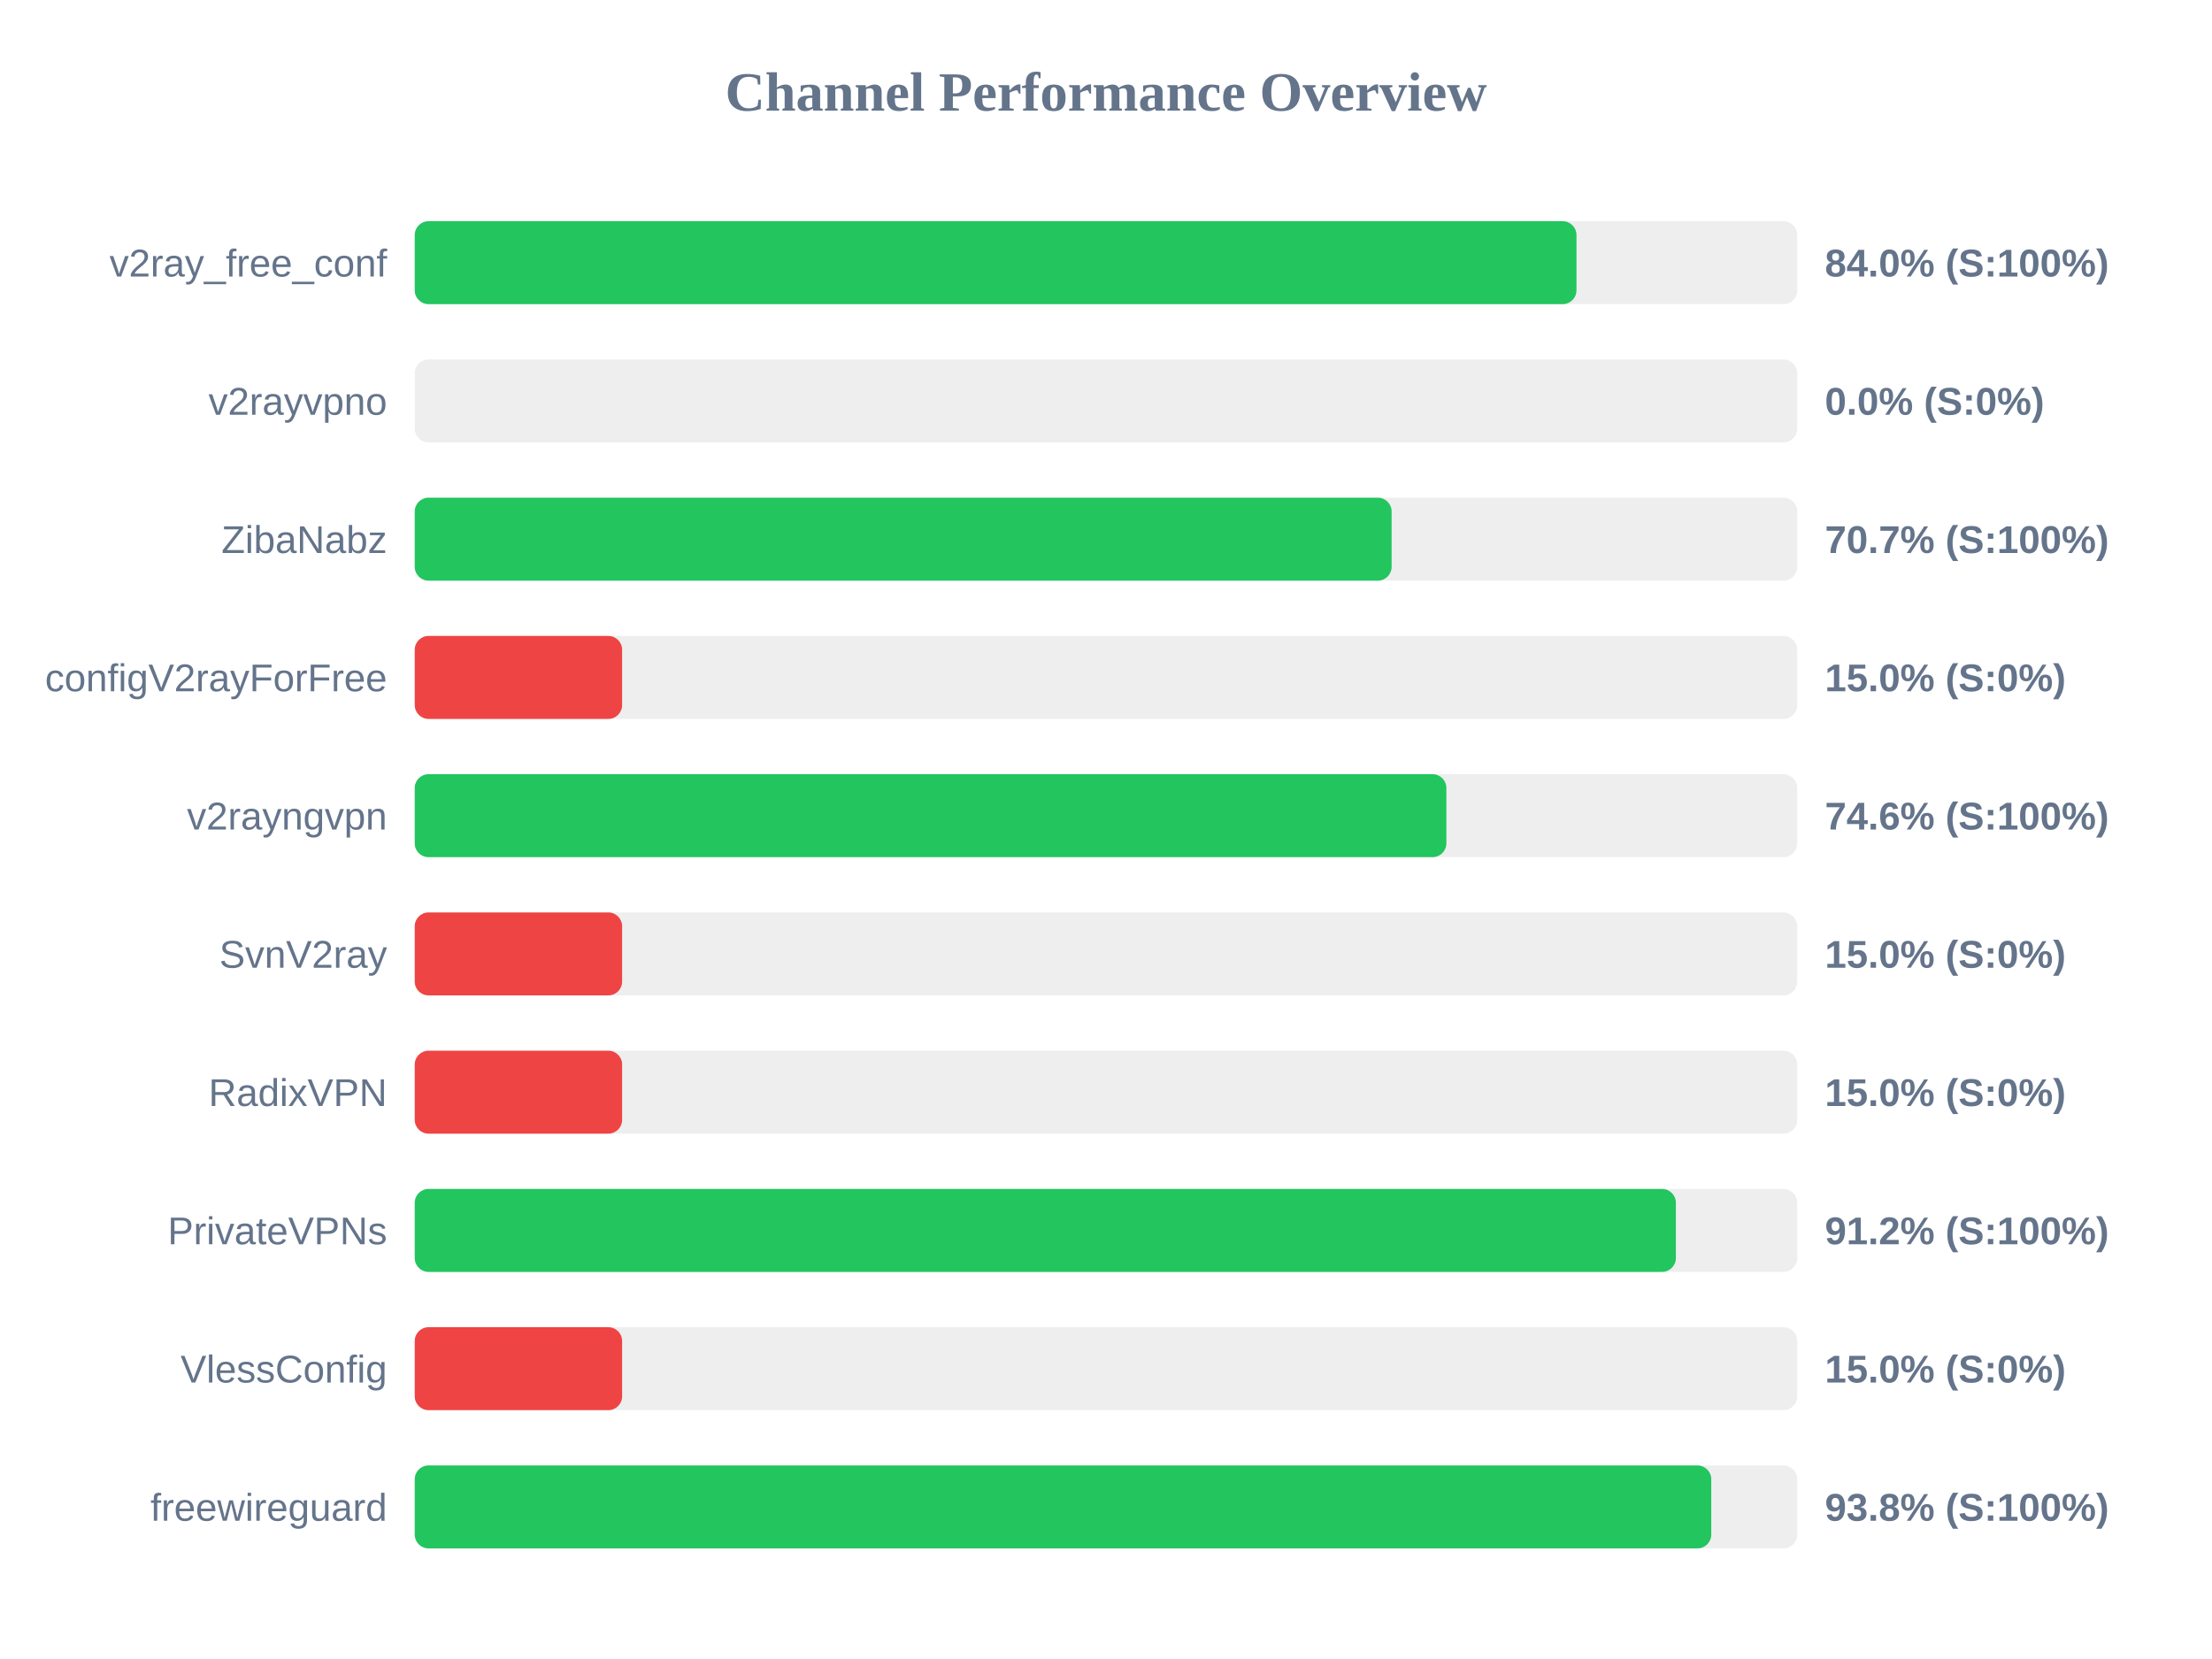
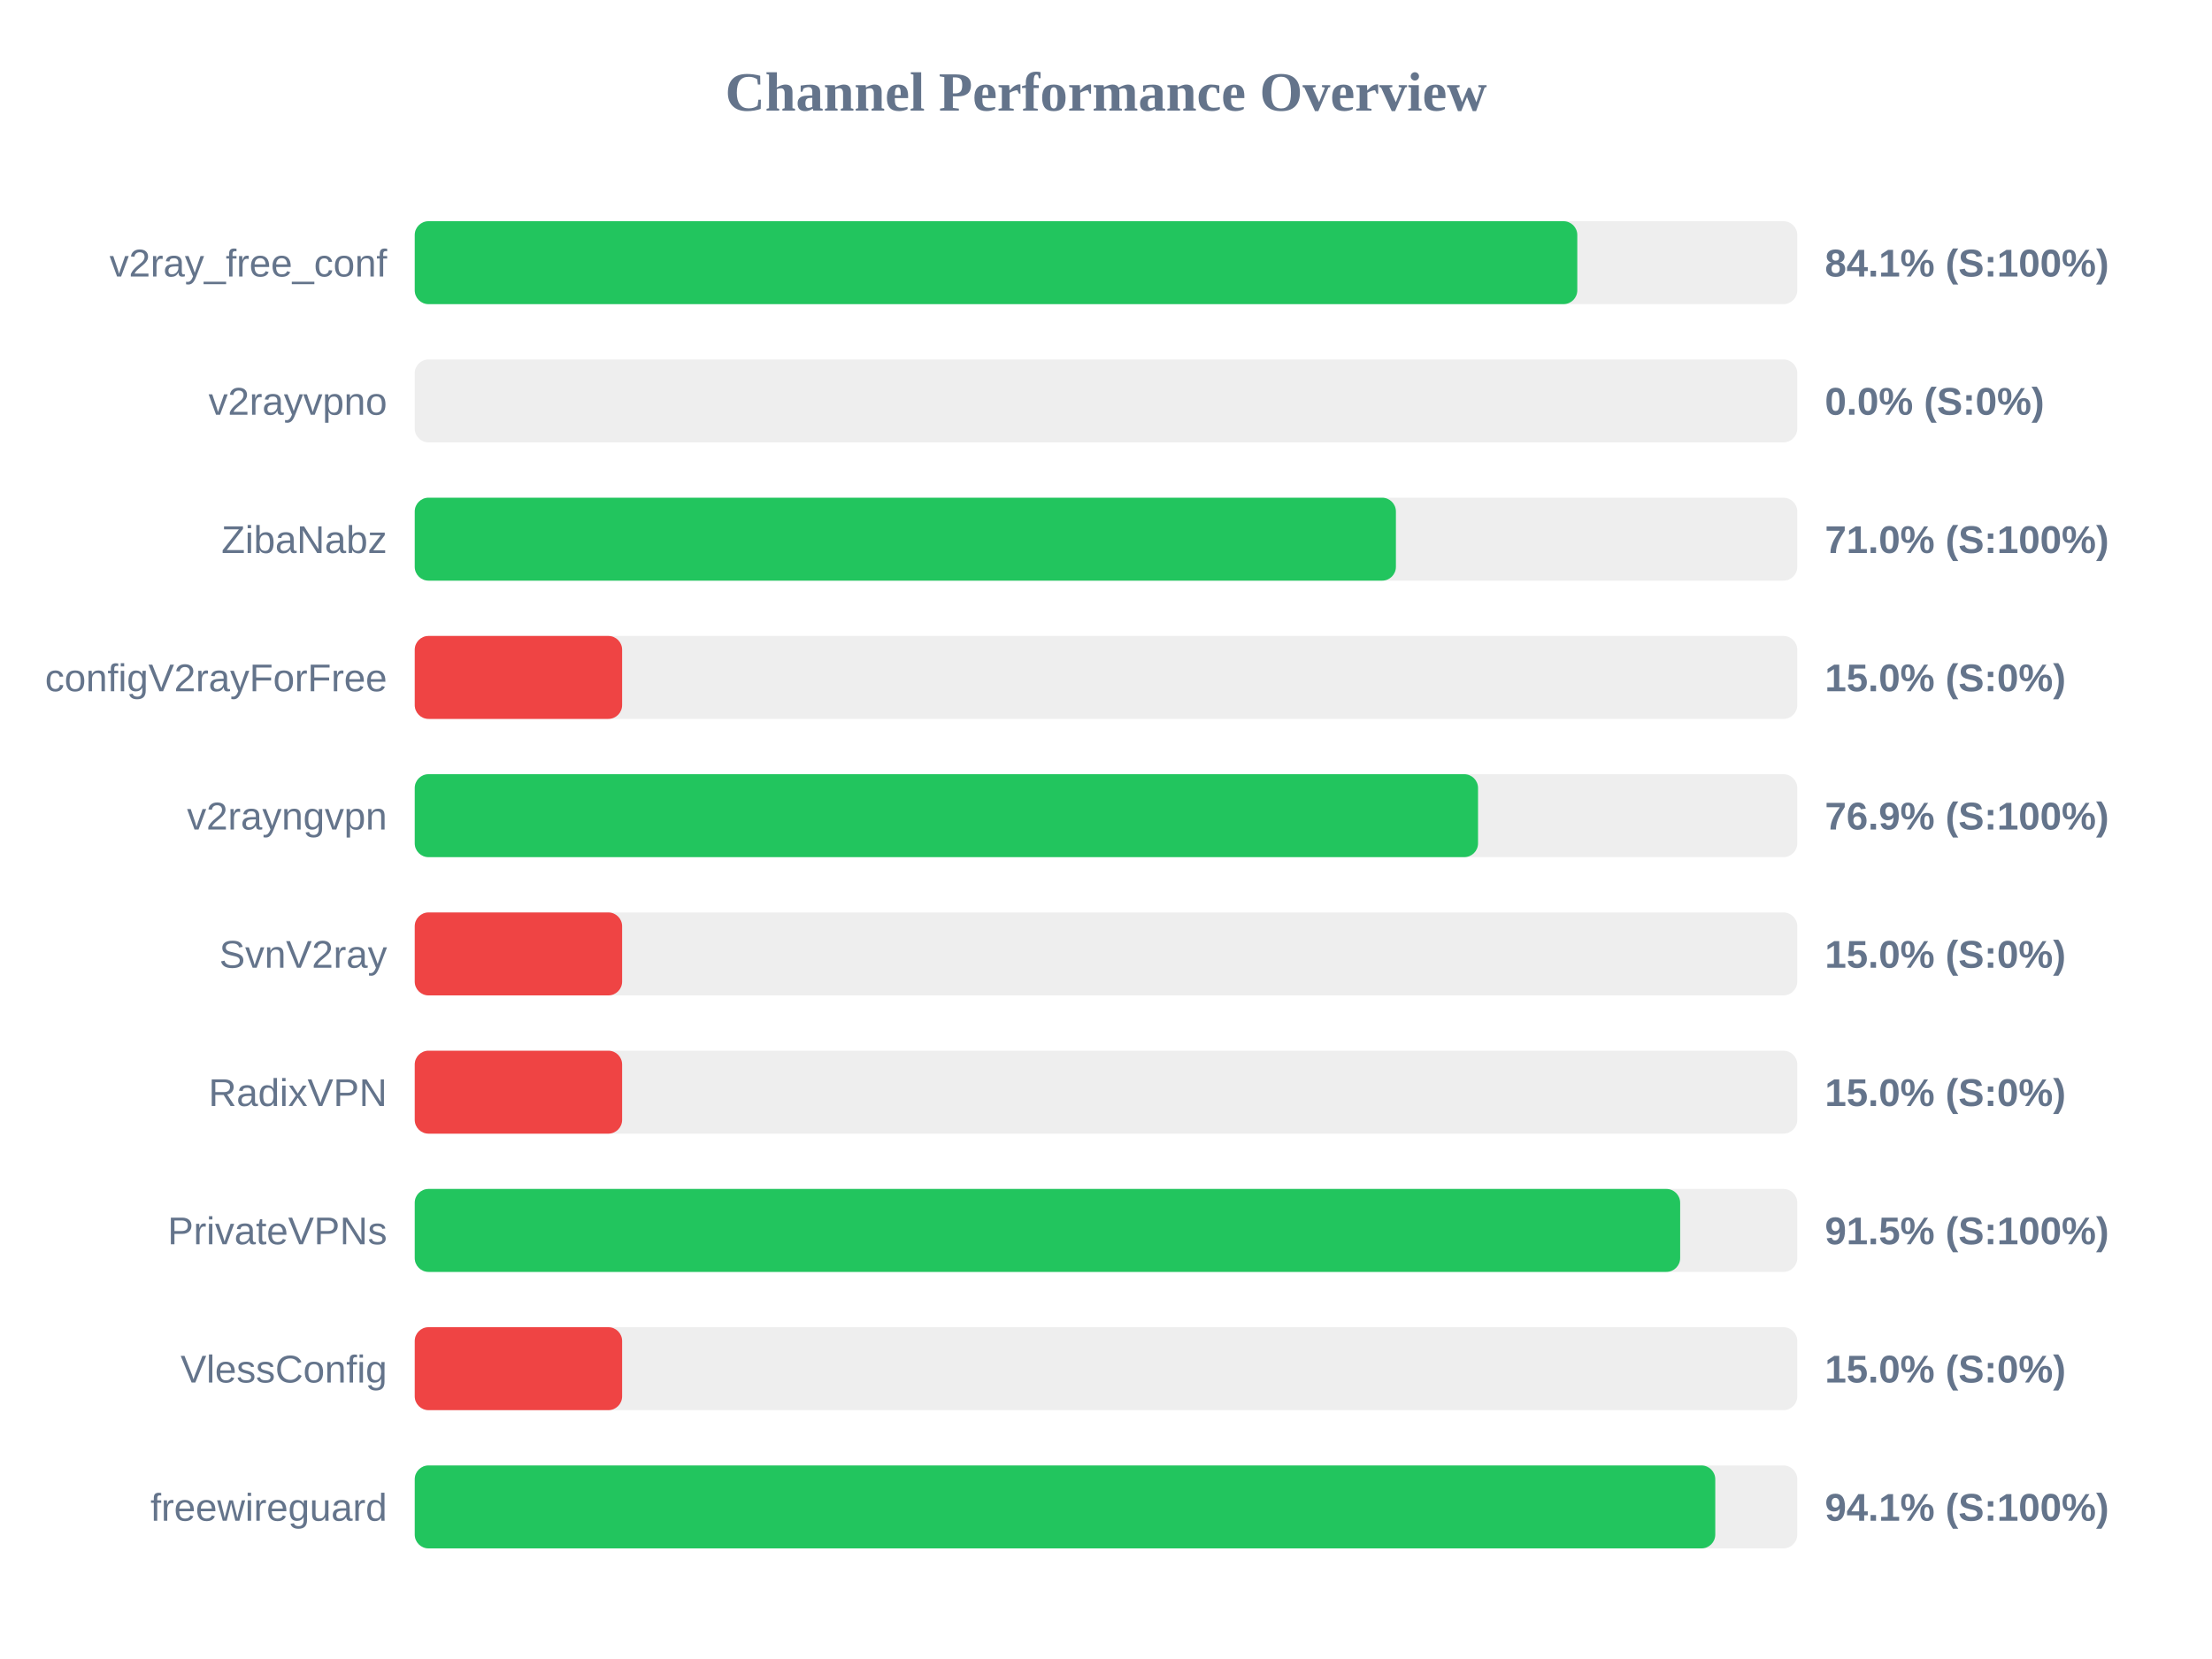
<svg xmlns="http://www.w3.org/2000/svg" width="800" height="600" version="1.1">
  <style>
        .row { font: 14px Arial; fill: #64748b; }
        .score { font: bold 14px Arial; fill: #64748b; }
    </style>
  <text x="400" y="40" text-anchor="middle" font-size="20px" font-weight="bold" fill="#64748b">Channel Performance Overview</text>
  <rect x="150" y="80" width="500" height="30" fill="#eee" rx="5" />
-   <rect x="150" y="80" width="420.15" height="30" fill="#22c55e" rx="5" />
+   <rect x="150" y="80" width="420.45" height="30" fill="#22c55e" rx="5" />
  <text x="140" y="100" text-anchor="end" class="row">v2ray_free_conf</text>
-   <text x="660" y="100" text-anchor="start" class="score">84.0% (S:100%)</text>
+   <text x="660" y="100" text-anchor="start" class="score">84.1% (S:100%)</text>
  <rect x="150" y="130" width="500" height="30" fill="#eee" rx="5" />
  <rect x="150" y="130" width="0.0" height="30" fill="#ef4444" rx="5" />
  <text x="140" y="150" text-anchor="end" class="row">v2rayvpno</text>
  <text x="660" y="150" text-anchor="start" class="score">0.0% (S:0%)</text>
  <rect x="150" y="180" width="500" height="30" fill="#eee" rx="5" />
-   <rect x="150" y="180" width="353.3" height="30" fill="#22c55e" rx="5" />
+   <rect x="150" y="180" width="354.85" height="30" fill="#22c55e" rx="5" />
  <text x="140" y="200" text-anchor="end" class="row">ZibaNabz</text>
-   <text x="660" y="200" text-anchor="start" class="score">70.7% (S:100%)</text>
+   <text x="660" y="200" text-anchor="start" class="score">71.0% (S:100%)</text>
  <rect x="150" y="230" width="500" height="30" fill="#eee" rx="5" />
  <rect x="150" y="230" width="75.0" height="30" fill="#ef4444" rx="5" />
  <text x="140" y="250" text-anchor="end" class="row">configV2rayForFree</text>
  <text x="660" y="250" text-anchor="start" class="score">15.0% (S:0%)</text>
  <rect x="150" y="280" width="500" height="30" fill="#eee" rx="5" />
-   <rect x="150" y="280" width="373.1" height="30" fill="#22c55e" rx="5" />
+   <rect x="150" y="280" width="384.55" height="30" fill="#22c55e" rx="5" />
  <text x="140" y="300" text-anchor="end" class="row">v2rayngvpn</text>
-   <text x="660" y="300" text-anchor="start" class="score">74.6% (S:100%)</text>
+   <text x="660" y="300" text-anchor="start" class="score">76.9% (S:100%)</text>
  <rect x="150" y="330" width="500" height="30" fill="#eee" rx="5" />
  <rect x="150" y="330" width="75.0" height="30" fill="#ef4444" rx="5" />
  <text x="140" y="350" text-anchor="end" class="row">SvnV2ray</text>
  <text x="660" y="350" text-anchor="start" class="score">15.0% (S:0%)</text>
  <rect x="150" y="380" width="500" height="30" fill="#eee" rx="5" />
  <rect x="150" y="380" width="75.0" height="30" fill="#ef4444" rx="5" />
  <text x="140" y="400" text-anchor="end" class="row">RadixVPN</text>
  <text x="660" y="400" text-anchor="start" class="score">15.0% (S:0%)</text>
  <rect x="150" y="430" width="500" height="30" fill="#eee" rx="5" />
-   <rect x="150" y="430" width="456.1" height="30" fill="#22c55e" rx="5" />
+   <rect x="150" y="430" width="457.65" height="30" fill="#22c55e" rx="5" />
  <text x="140" y="450" text-anchor="end" class="row">PrivateVPNs</text>
-   <text x="660" y="450" text-anchor="start" class="score">91.2% (S:100%)</text>
+   <text x="660" y="450" text-anchor="start" class="score">91.5% (S:100%)</text>
  <rect x="150" y="480" width="500" height="30" fill="#eee" rx="5" />
  <rect x="150" y="480" width="75.0" height="30" fill="#ef4444" rx="5" />
  <text x="140" y="500" text-anchor="end" class="row">VlessConfig</text>
  <text x="660" y="500" text-anchor="start" class="score">15.0% (S:0%)</text>
  <rect x="150" y="530" width="500" height="30" fill="#eee" rx="5" />
-   <rect x="150" y="530" width="468.9" height="30" fill="#22c55e" rx="5" />
+   <rect x="150" y="530" width="470.35" height="30" fill="#22c55e" rx="5" />
  <text x="140" y="550" text-anchor="end" class="row">freewireguard</text>
-   <text x="660" y="550" text-anchor="start" class="score">93.8% (S:100%)</text>
+   <text x="660" y="550" text-anchor="start" class="score">94.1% (S:100%)</text>
</svg>
